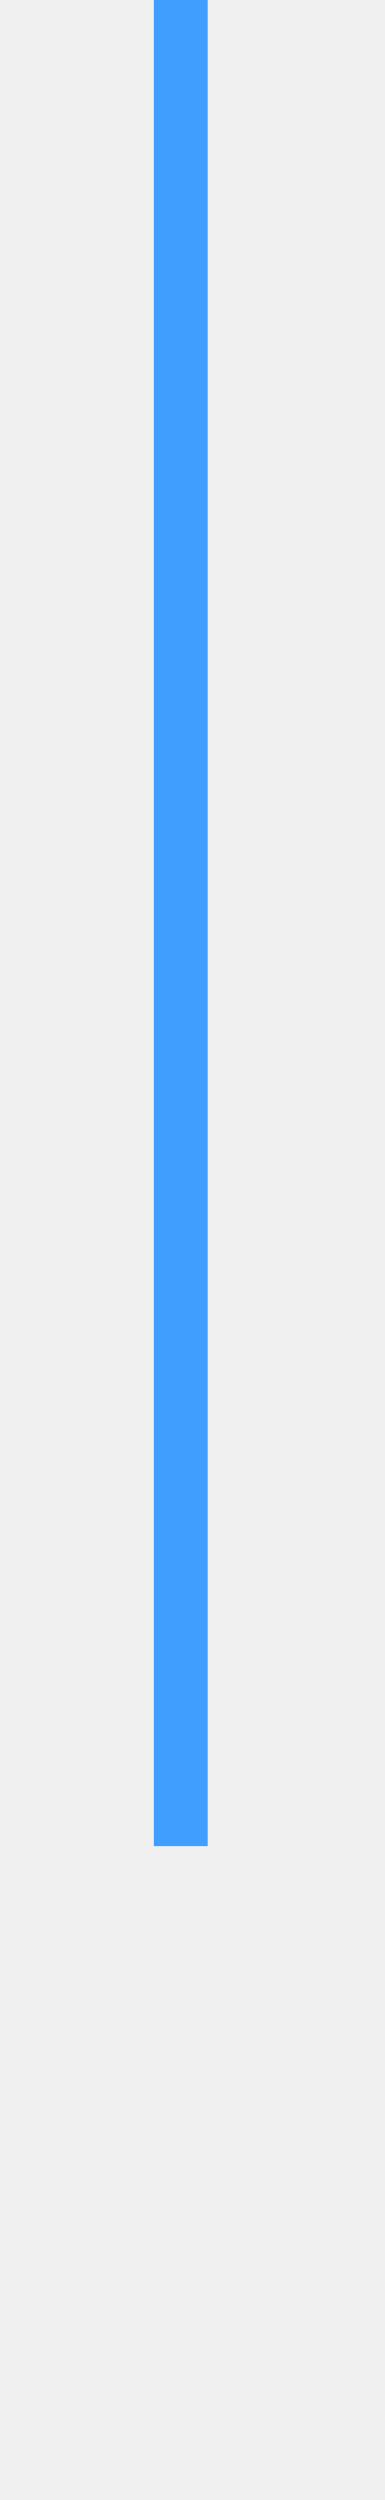
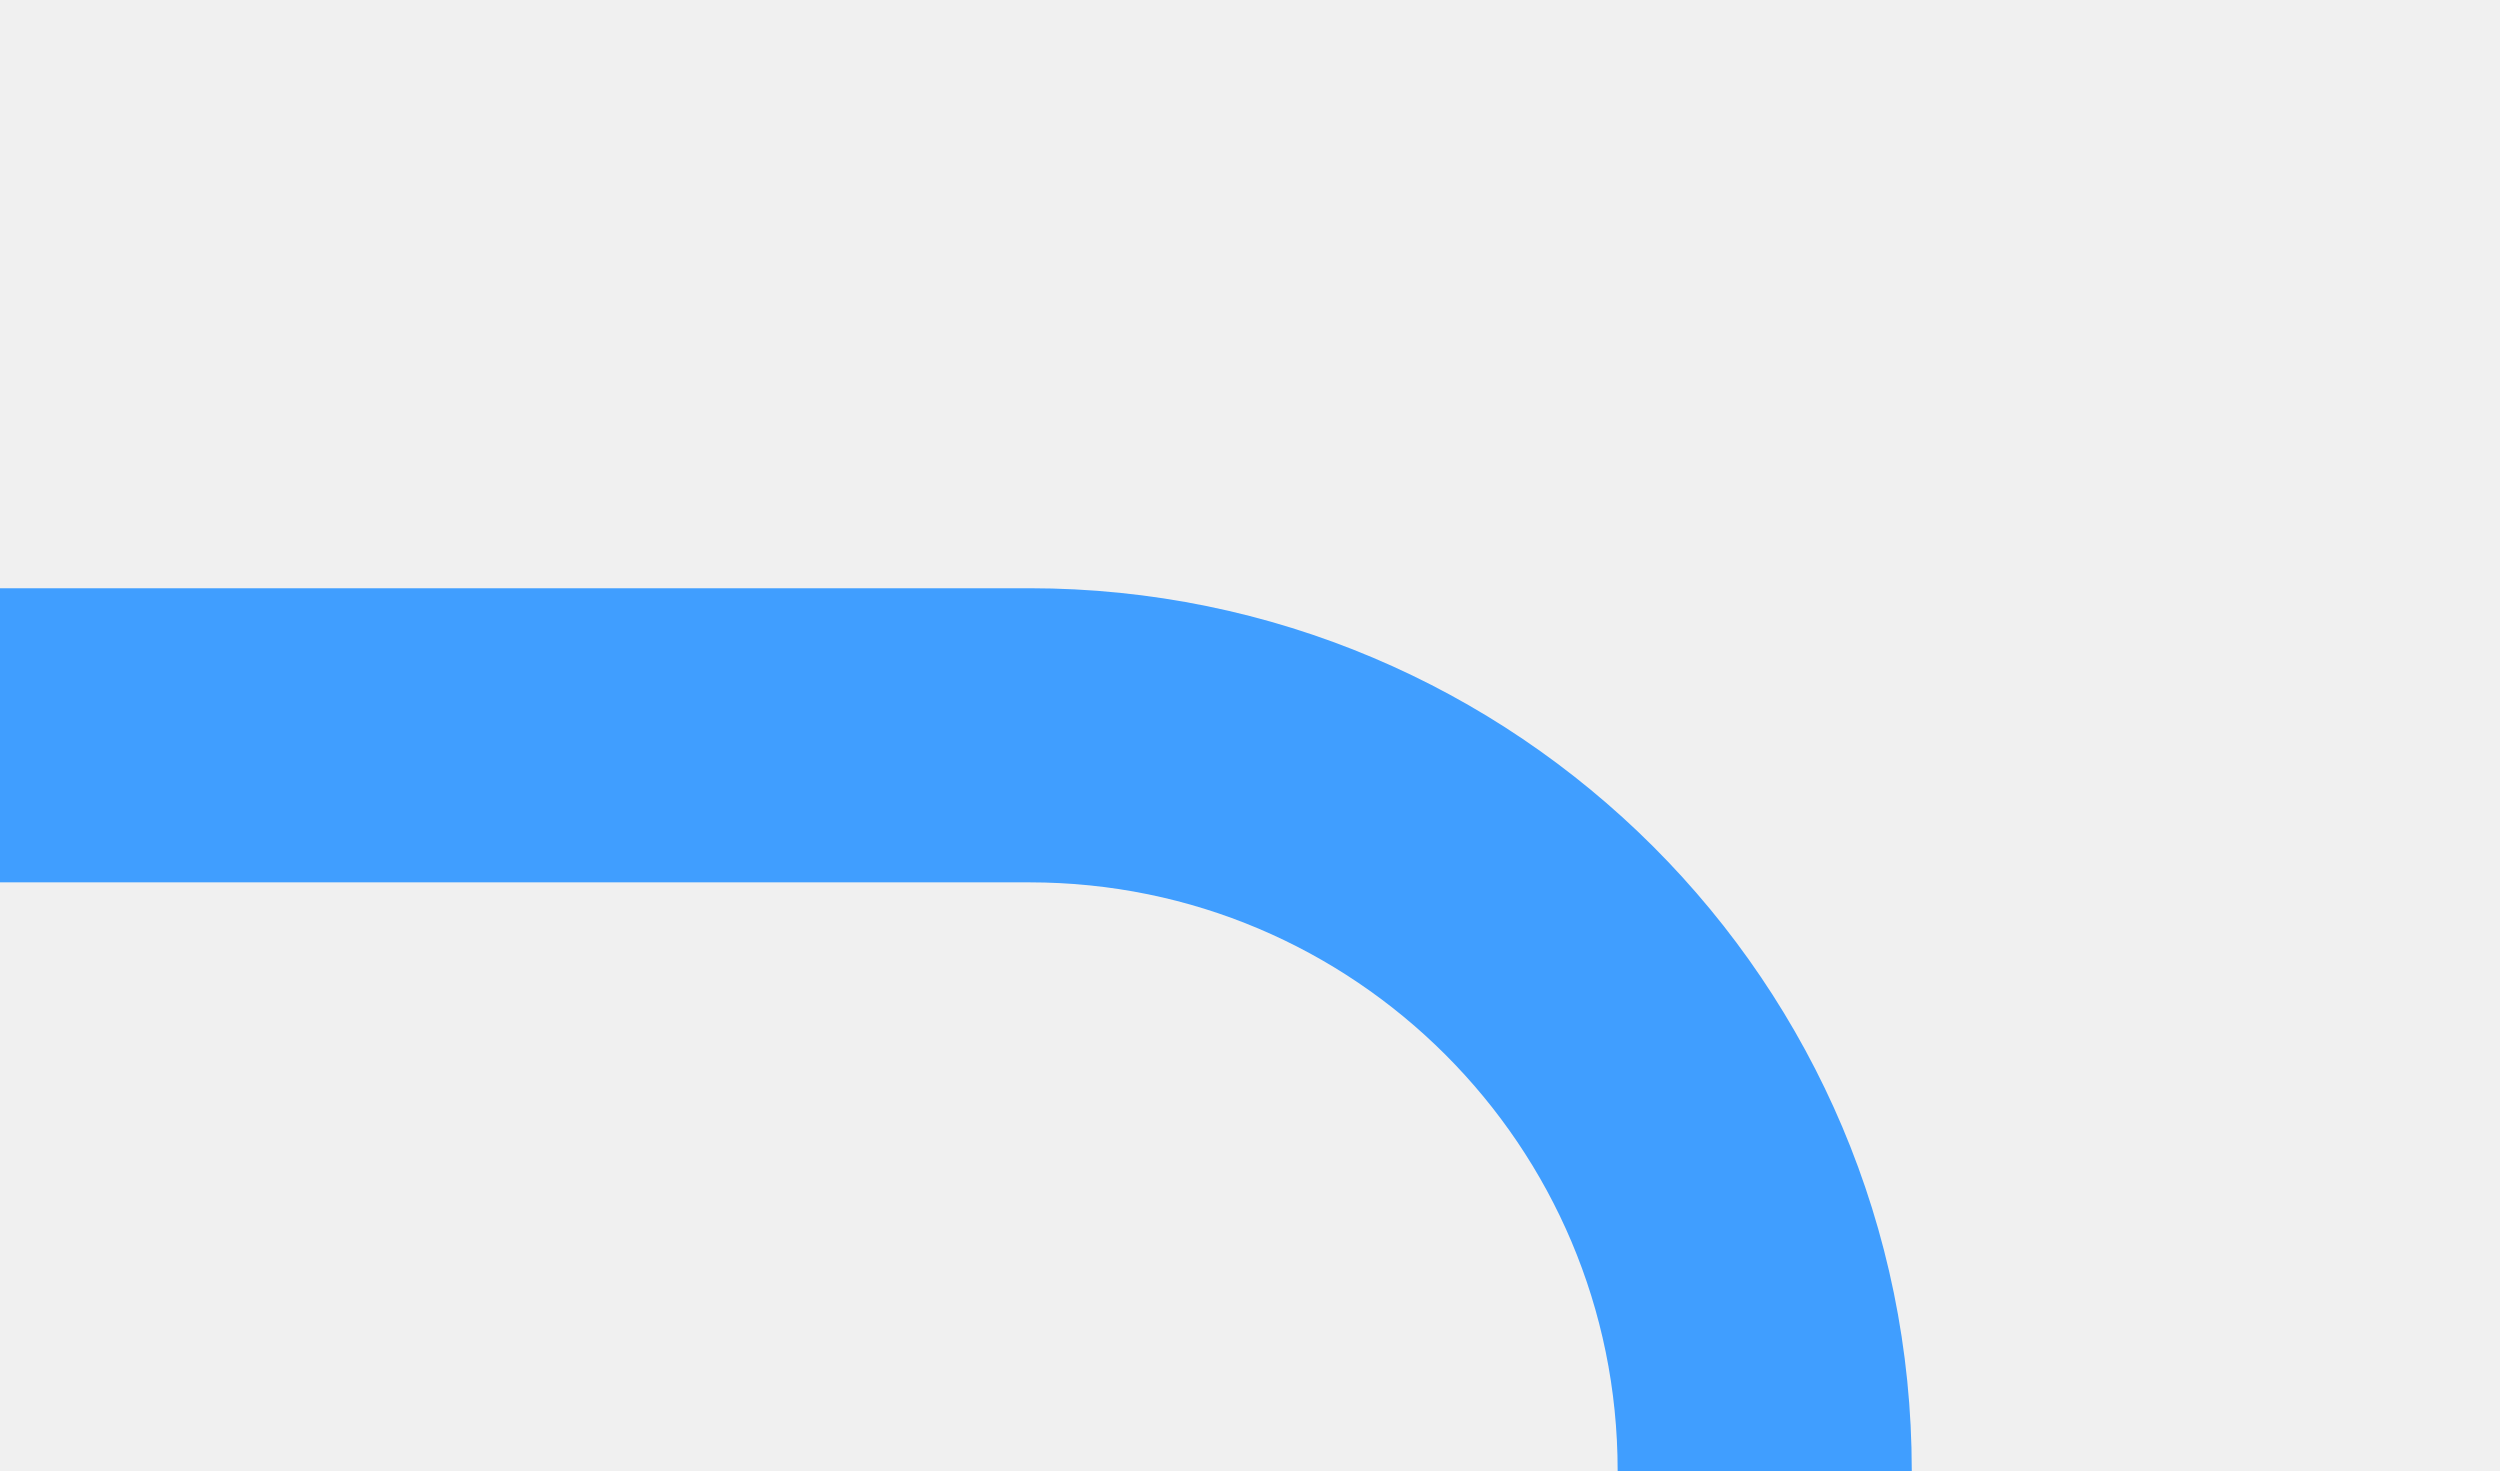
- <svg xmlns="http://www.w3.org/2000/svg" version="1.1" width="10px" height="65px" preserveAspectRatio="xMidYMin meet" viewBox="484 548  8 65">
+ <svg xmlns="http://www.w3.org/2000/svg" version="1.1" width="17px" height="10px" preserveAspectRatio="xMinYMid meet" viewBox="588 1421  17 8">
  <defs>
-     <mask fill="white" id="clip1188">
-       <path d="M 452 596  L 520 596  L 520 620  L 452 620  Z M 452 548  L 520 548  L 520 678  L 452 678  Z " fill-rule="evenodd" />
+     <mask fill="white" id="clip1415">
+       <path d="M 572 1577  L 628 1577  L 628 1601  L 572 1601  Z M 533 1422  L 628 1422  L 628 1718  L 533 1718  Z " fill-rule="evenodd" />
    </mask>
  </defs>
-   <path d="M 488 548  L 488 606  A 2 2 0 0 1 486 608 A 2 2 0 0 0 484 610 L 484 662  " stroke-width="2" stroke="#409eff" fill="none" mask="url(#clip1188)" />
-   <path d="M 476.4 661  L 484 668  L 491.6 661  L 476.4 661  Z " fill-rule="nonzero" fill="#409eff" stroke="none" mask="url(#clip1188)" />
+   <path d="M 588 1425  L 595 1425  A 5 5 0 0 1 600 1430 L 600 1703  A 5 5 0 0 1 595 1708 L 549 1708  " stroke-width="2" stroke="#409eff" fill="none" mask="url(#clip1415)" />
+   <path d="M 550 1700.4  L 543 1708  L 550 1715.6  L 550 1700.4  Z " fill-rule="nonzero" fill="#409eff" stroke="none" mask="url(#clip1415)" />
</svg>
